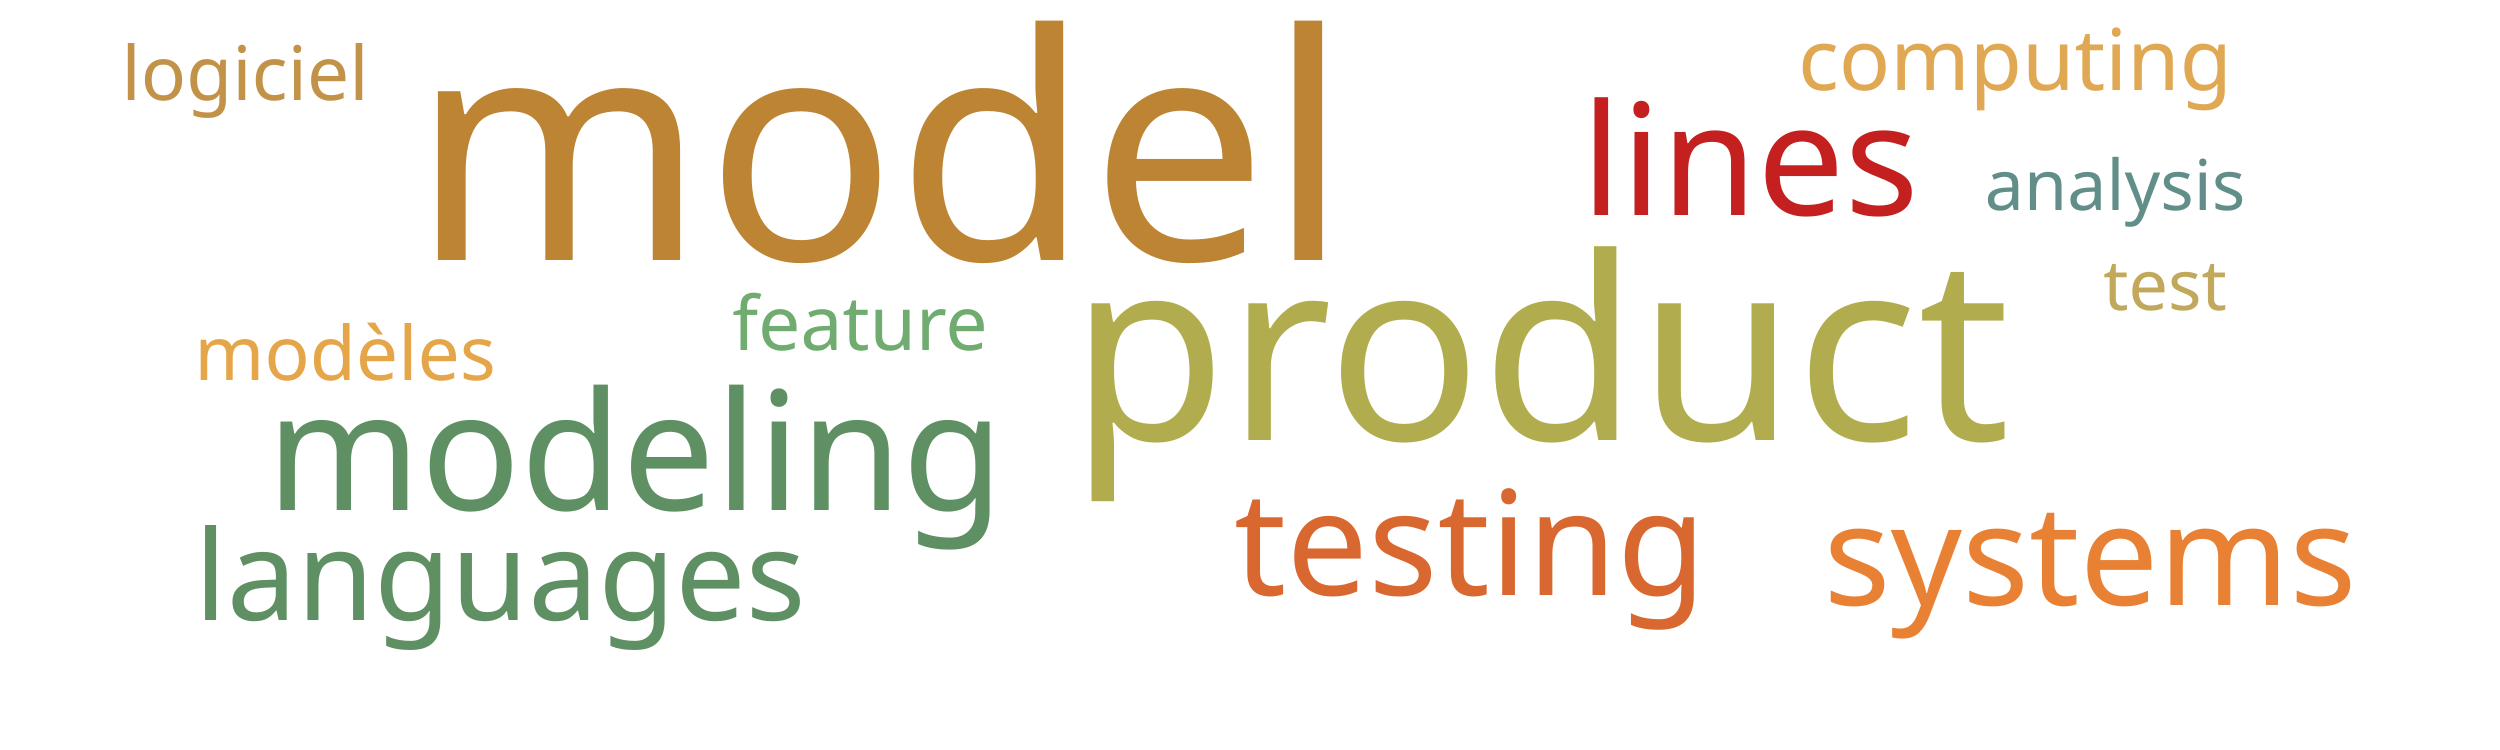
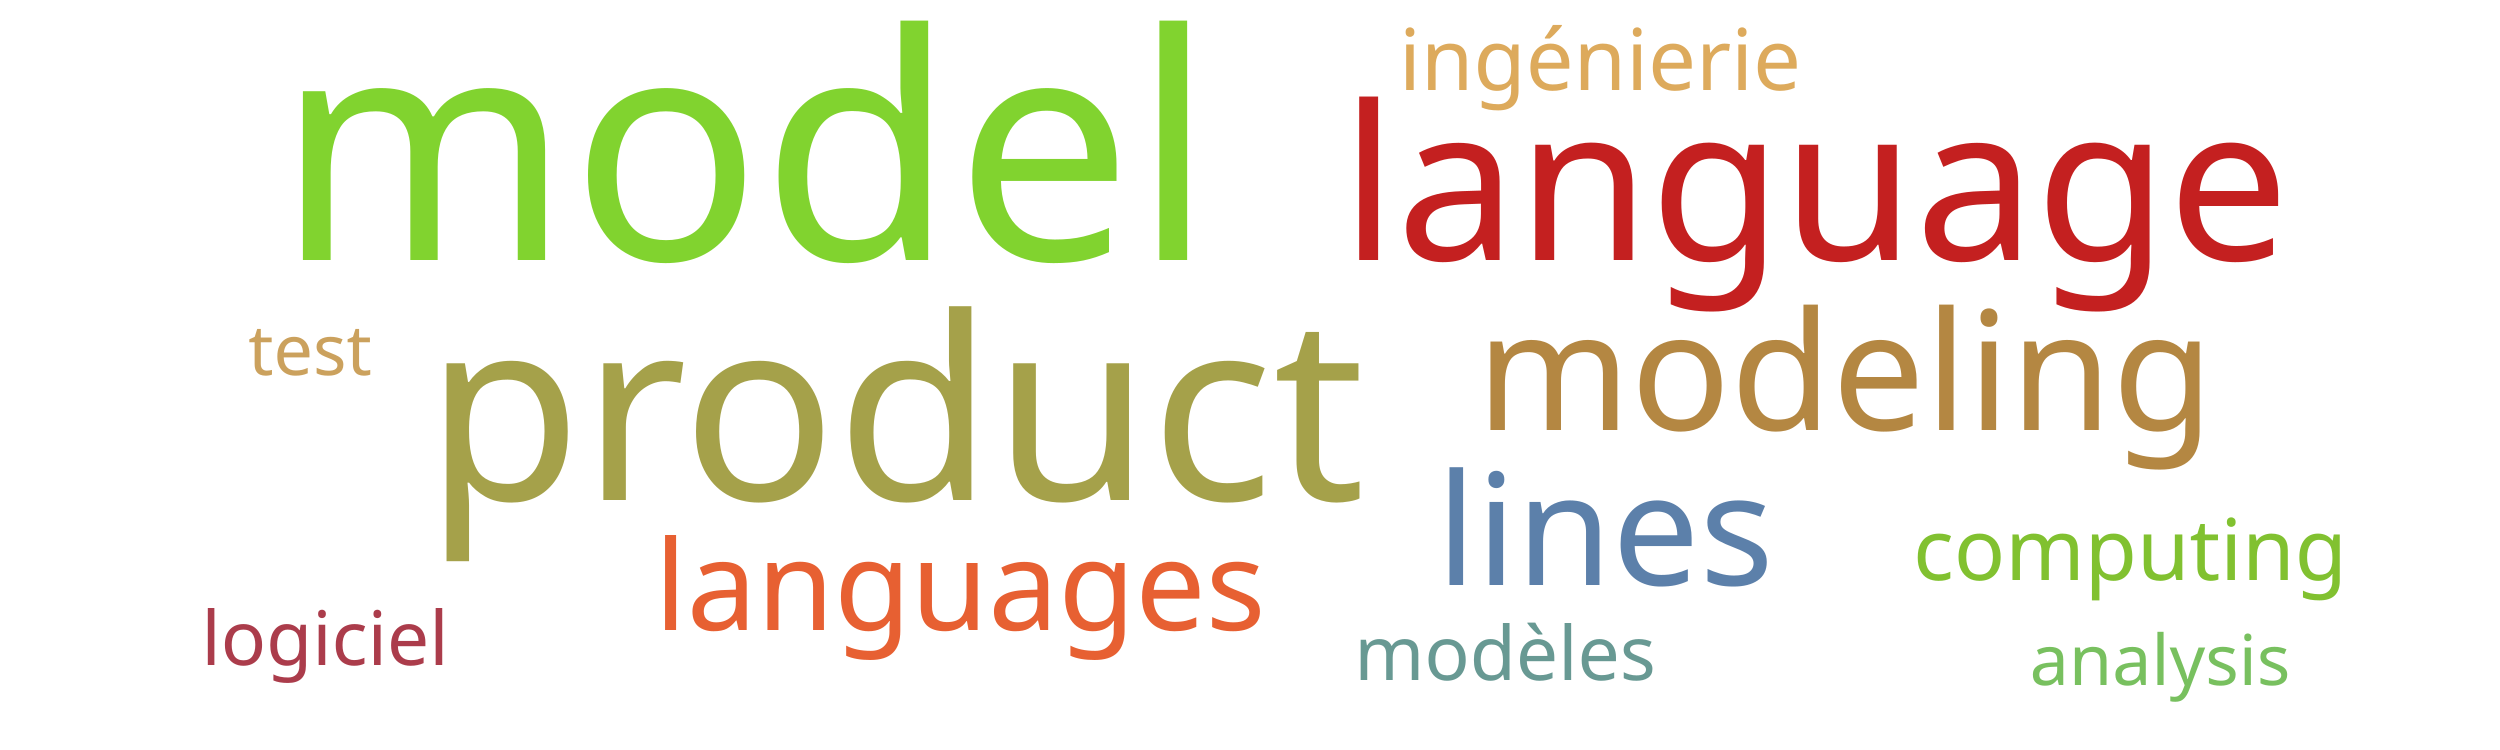
<svg xmlns="http://www.w3.org/2000/svg" width="500" height="150">
  <g transform="translate(250, 75)">
-     <text text-anchor="middle" style="font-family: Impact; font-size: 63px; fill: #bc8433" transform="translate(-74,-23)rotate(0)">model</text>
-     <text text-anchor="middle" style="font-family: Impact; font-size: 51px; fill: #b1ad4e" transform="translate(58,13)rotate(0)">product</text>
-     <text text-anchor="middle" style="font-family: Impact; font-size: 33px; fill: #5e9063" transform="translate(-123,27)rotate(0)">modeling</text>
-     <text text-anchor="middle" style="font-family: Impact; font-size: 31px; fill: #c42020" transform="translate(100,-32)rotate(0)">lines</text>
-     <text text-anchor="middle" style="font-family: Impact; font-size: 29px; fill: #d8682f" transform="translate(44,44)rotate(0)">testing</text>
-     <text text-anchor="middle" style="font-family: Impact; font-size: 28px; fill: #e98135" transform="translate(168,46)rotate(0)">systems</text>
-     <text text-anchor="middle" style="font-family: Impact; font-size: 25px; fill: #5e9063" transform="translate(-150,49)rotate(0)">languages</text>
-     <text text-anchor="middle" style="font-family: Impact; font-size: 17px; fill: #e0a852" transform="translate(153,-57)rotate(0)">computing</text>
-     <text text-anchor="middle" style="font-family: Impact; font-size: 15px; fill: #e5a549" transform="translate(-181,1)rotate(0)">modèles</text>
-     <text text-anchor="middle" style="font-family: Impact; font-size: 15px; fill: #c39249" transform="translate(-201,-55)rotate(0)">logiciel</text>
-     <text text-anchor="middle" style="font-family: Impact; font-size: 15px; fill: #70ac6f" transform="translate(-78,-5)rotate(0)">feature</text>
-     <text text-anchor="middle" style="font-family: Impact; font-size: 14px; fill: #618e88" transform="translate(173,-33)rotate(0)">analysis</text>
-     <text text-anchor="middle" style="font-family: Impact; font-size: 14px; fill: #c1a85a" transform="translate(183,-13)rotate(0)">test</text>
+     <text text-anchor="middle" style="font-family: Impact; font-size: 63px; fill: #81d32f" transform="translate(-101,-23)rotate(0)">model</text>
+     <text text-anchor="middle" style="font-family: Impact; font-size: 51px; fill: #a5a14a" transform="translate(-71,25)rotate(0)">product</text>
+     <text text-anchor="middle" style="font-family: Impact; font-size: 43px; fill: #c42020" transform="translate(113,-23)rotate(0)">language</text>
+     <text text-anchor="middle" style="font-family: Impact; font-size: 33px; fill: #b48742" transform="translate(119,11)rotate(0)">modeling</text>
+     <text text-anchor="middle" style="font-family: Impact; font-size: 31px; fill: #5c80aa" transform="translate(71,42)rotate(0)">lines</text>
+     <text text-anchor="middle" style="font-family: Impact; font-size: 25px; fill: #e76032" transform="translate(-58,51)rotate(0)">languages</text>
+     <text text-anchor="middle" style="font-family: Impact; font-size: 17px; fill: #ddaa5c" transform="translate(70,-57)rotate(0)">ingénierie</text>
+     <text text-anchor="middle" style="font-family: Impact; font-size: 17px; fill: #81c130" transform="translate(176,41)rotate(0)">computing</text>
+     <text text-anchor="middle" style="font-family: Impact; font-size: 15px; fill: #689993" transform="translate(51,61)rotate(0)">modèles</text>
+     <text text-anchor="middle" style="font-family: Impact; font-size: 15px; fill: #ab3c4b" transform="translate(-185,58)rotate(0)">logiciel</text>
+     <text text-anchor="middle" style="font-family: Impact; font-size: 14px; fill: #78c05f" transform="translate(182,62)rotate(0)">analysis</text>
+     <text text-anchor="middle" style="font-family: Impact; font-size: 14px; fill: #cba15d" transform="translate(-188,0)rotate(0)">test</text>
  </g>
</svg>
